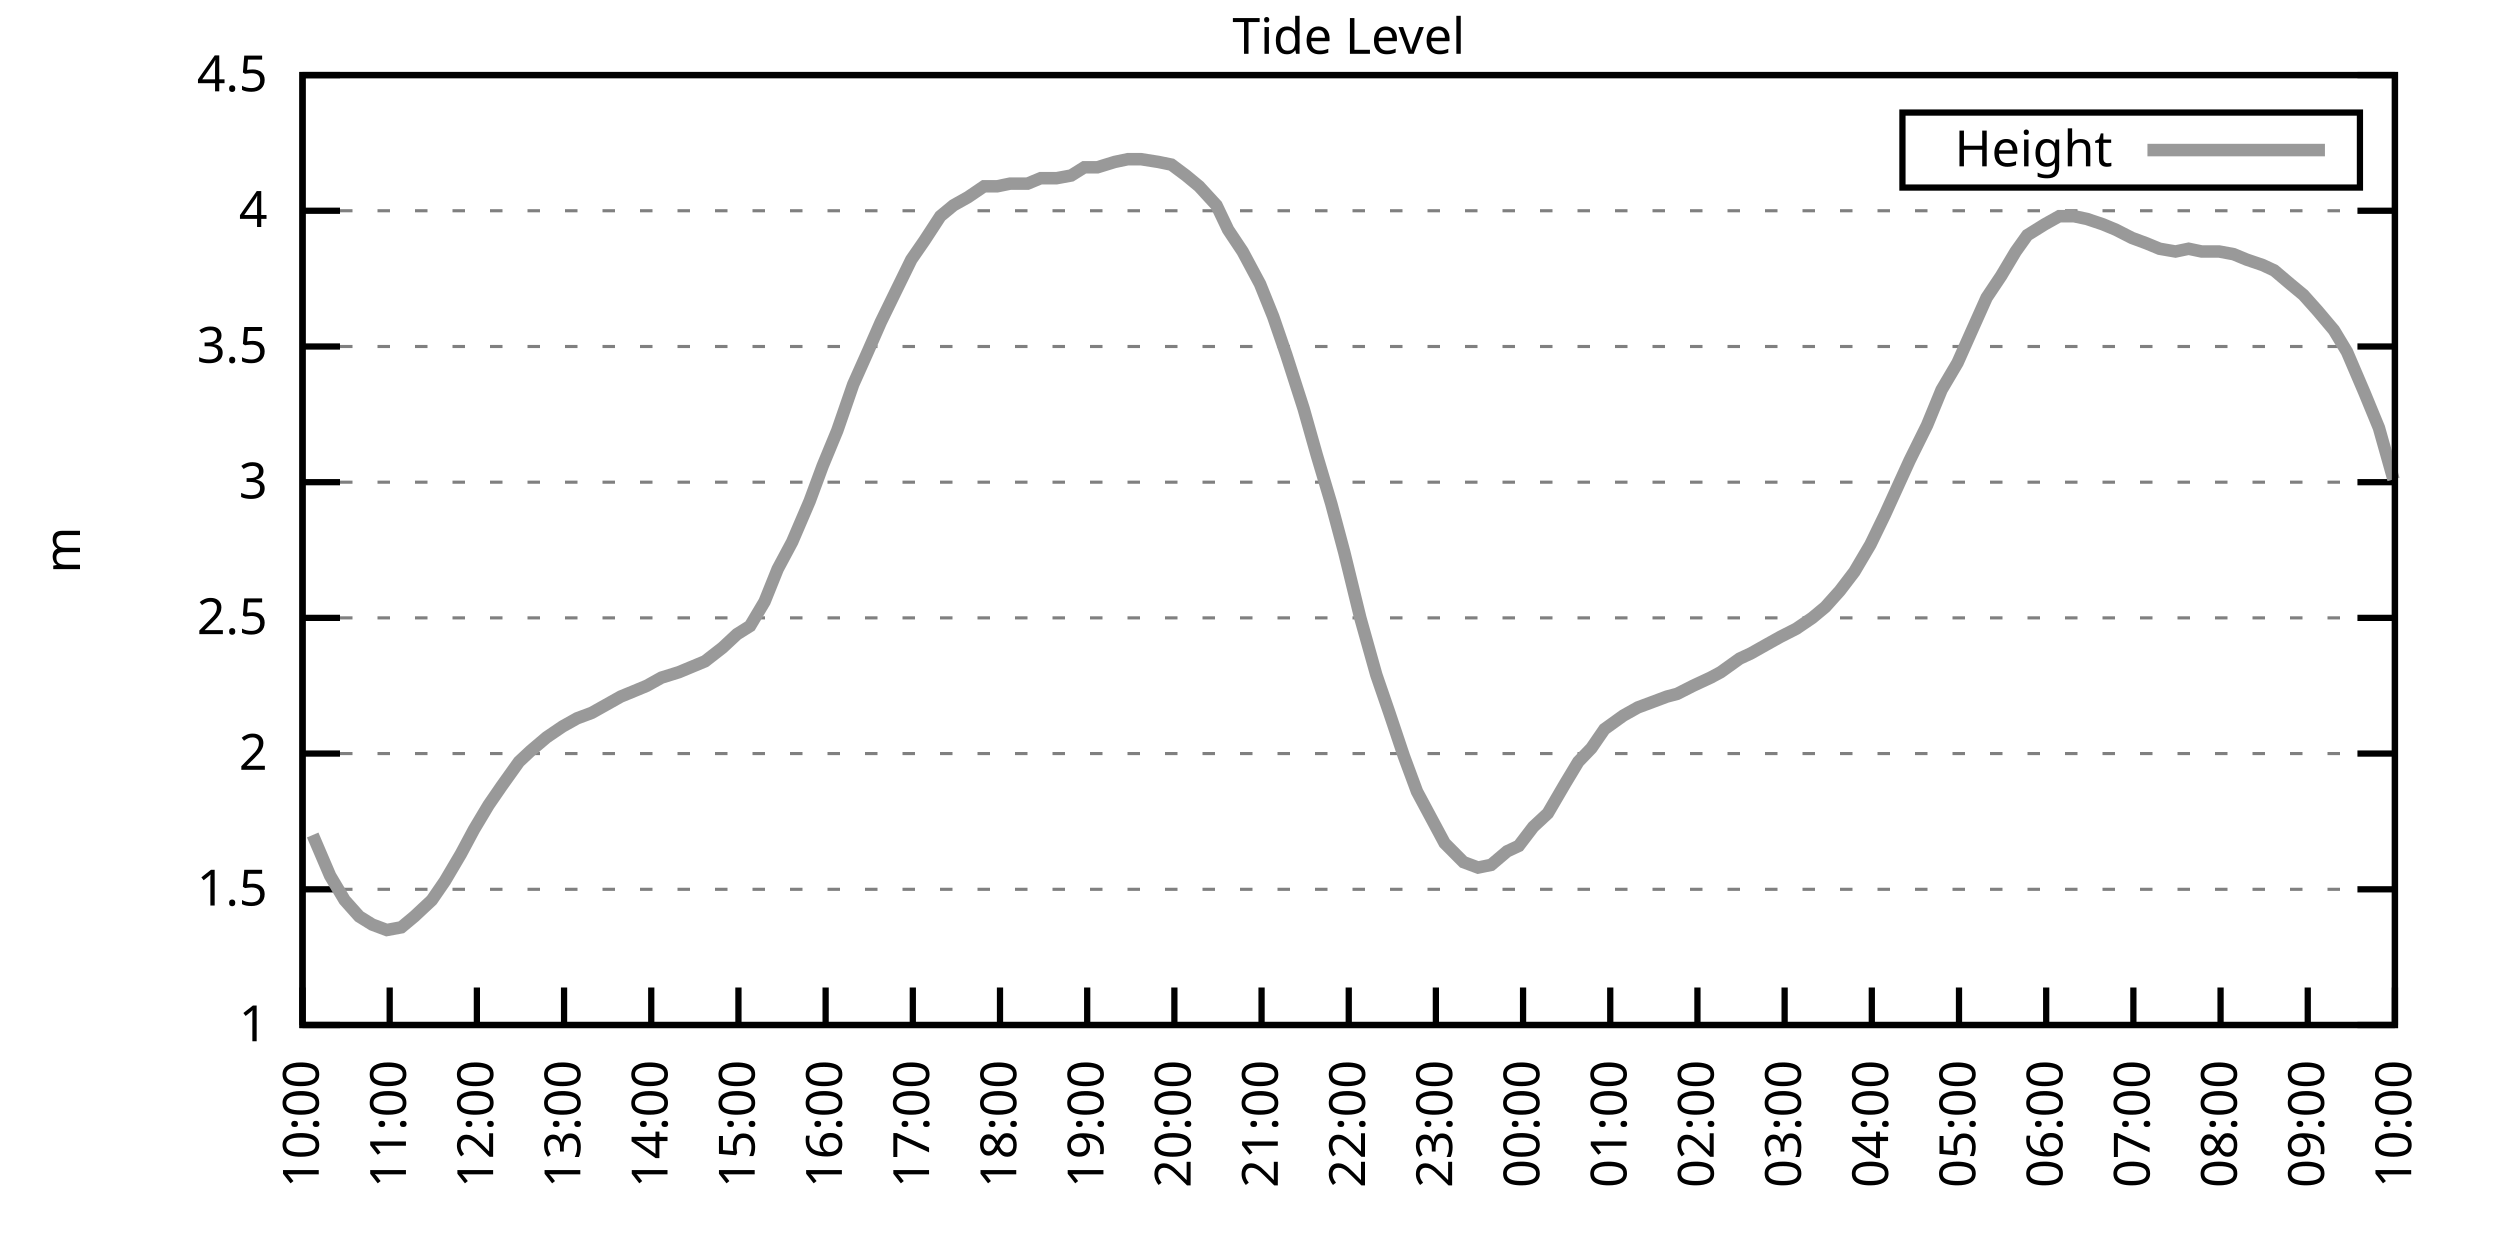
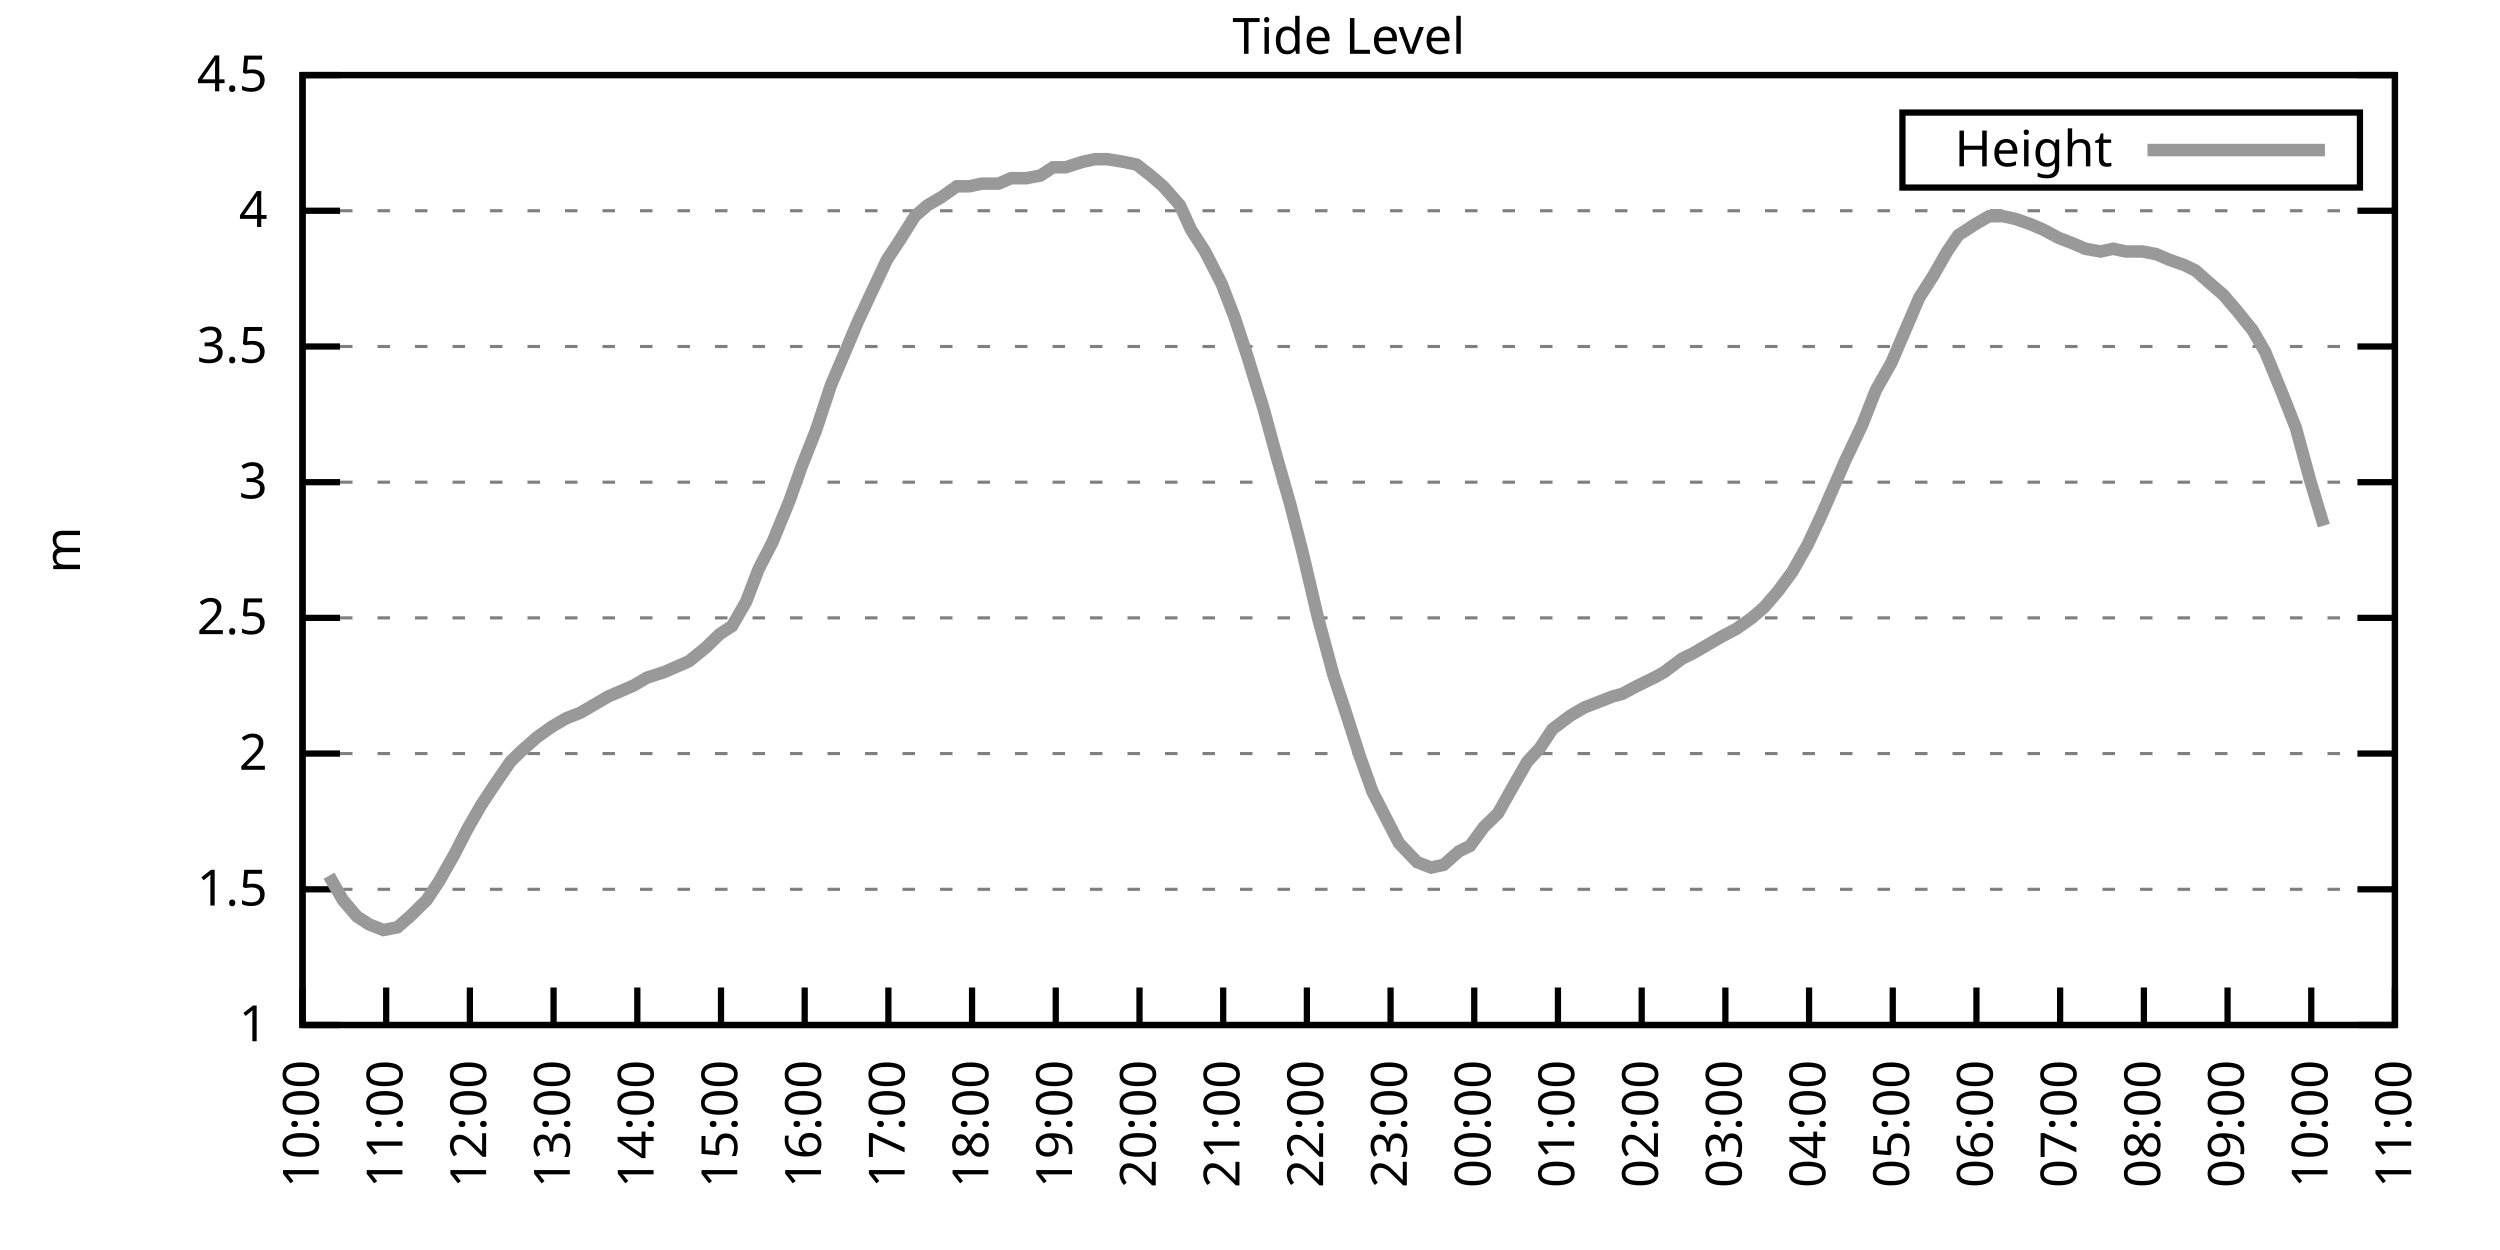
<svg xmlns="http://www.w3.org/2000/svg" xmlns:xlink="http://www.w3.org/1999/xlink" width="400" height="200" viewBox="0 0 400 200">
  <g id="gnuplot_canvas">
    <rect x="0" y="0" width="400" height="200" fill="none" />
    <defs>
      <circle id="gpDot" r="0.5" stroke-width="0.5" stroke="currentColor" />
      <path id="gpPt0" stroke-width="0.333" stroke="currentColor" d="M-1,0 h2 M0,-1 v2" />
      <path id="gpPt1" stroke-width="0.333" stroke="currentColor" d="M-1,-1 L1,1 M1,-1 L-1,1" />
      <path id="gpPt2" stroke-width="0.333" stroke="currentColor" d="M-1,0 L1,0 M0,-1 L0,1 M-1,-1 L1,1 M-1,1 L1,-1" />
      <rect id="gpPt3" stroke-width="0.333" stroke="currentColor" x="-1" y="-1" width="2" height="2" />
      <rect id="gpPt4" stroke-width="0.333" stroke="currentColor" fill="currentColor" x="-1" y="-1" width="2" height="2" />
      <circle id="gpPt5" stroke-width="0.333" stroke="currentColor" cx="0" cy="0" r="1" />
      <use xlink:href="#gpPt5" id="gpPt6" fill="currentColor" stroke="none" />
      <path id="gpPt7" stroke-width="0.333" stroke="currentColor" d="M0,-1.33 L-1.33,0.67 L1.33,0.67 z" />
      <use xlink:href="#gpPt7" id="gpPt8" fill="currentColor" stroke="none" />
      <use xlink:href="#gpPt7" id="gpPt9" stroke="currentColor" transform="rotate(180)" />
      <use xlink:href="#gpPt9" id="gpPt10" fill="currentColor" stroke="none" />
      <use xlink:href="#gpPt3" id="gpPt11" stroke="currentColor" transform="rotate(45)" />
      <use xlink:href="#gpPt11" id="gpPt12" fill="currentColor" stroke="none" />
      <path id="gpPt13" stroke-width="0.333" stroke="currentColor" d="M0,1.330 L1.265,0.411 L0.782,-1.067 L-0.782,-1.076 L-1.265,0.411 z" />
      <use xlink:href="#gpPt13" id="gpPt14" fill="currentColor" stroke="none" />
      <filter id="textbox" filterUnits="objectBoundingBox" x="0" y="0" height="1" width="1">
        <feFlood flood-color="white" flood-opacity="1" result="bgnd" />
        <feComposite in="SourceGraphic" in2="bgnd" operator="atop" />
      </filter>
      <filter id="greybox" filterUnits="objectBoundingBox" x="0" y="0" height="1" width="1">
        <feFlood flood-color="lightgrey" flood-opacity="1" result="grey" />
        <feComposite in="SourceGraphic" in2="grey" operator="atop" />
      </filter>
    </defs>
    <g fill="none" color="white" stroke="currentColor" stroke-width="1.00" stroke-linecap="butt" stroke-linejoin="miter">
</g>
    <g fill="none" color="black" stroke="currentColor" stroke-width="1.00" stroke-linecap="butt" stroke-linejoin="miter">
      <g stroke="none" shape-rendering="crispEdges">
        <polygon fill="rgb(255, 255, 255)" points="48.40,164.00 383.18,164.00 383.18,12.02 48.40,12.02 " />
      </g>
    </g>
    <g fill="none" color="black" stroke="currentColor" stroke-width="1.00" stroke-linecap="butt" stroke-linejoin="miter">
</g>
    <g fill="none" color="black" stroke="black" stroke-width="0.50" stroke-linecap="butt" stroke-linejoin="miter">
</g>
    <g fill="none" color="gray" stroke="currentColor" stroke-width="0.50" stroke-linecap="butt" stroke-linejoin="miter">
      <path stroke="gray" stroke-dasharray="2,4" class="gridline" d="M48.40,164.00 L383.19,164.00  " />
    </g>
    <g fill="none" color="gray" stroke="gray" stroke-width="1.00" stroke-linecap="butt" stroke-linejoin="miter">
</g>
    <g fill="none" color="black" stroke="currentColor" stroke-width="1.00" stroke-linecap="butt" stroke-linejoin="miter">
      <path stroke="black" d="M48.40,164.00 L54.40,164.00 M383.19,164.00 L377.19,164.00  " />
      <g transform="translate(42.80,166.60)" stroke="none" fill="black" font-family="Sans" font-size="8.00" text-anchor="end">
        <text>
          <tspan font-family="Sans"> 1</tspan>
        </text>
      </g>
    </g>
    <g fill="none" color="black" stroke="currentColor" stroke-width="1.00" stroke-linecap="butt" stroke-linejoin="miter">
</g>
    <g fill="none" color="black" stroke="black" stroke-width="0.50" stroke-linecap="butt" stroke-linejoin="miter">
</g>
    <g fill="none" color="gray" stroke="currentColor" stroke-width="0.50" stroke-linecap="butt" stroke-linejoin="miter">
      <path stroke="gray" stroke-dasharray="2,4" class="gridline" d="M48.40,142.29 L383.19,142.29  " />
    </g>
    <g fill="none" color="gray" stroke="gray" stroke-width="1.00" stroke-linecap="butt" stroke-linejoin="miter">
</g>
    <g fill="none" color="black" stroke="currentColor" stroke-width="1.00" stroke-linecap="butt" stroke-linejoin="miter">
      <path stroke="black" d="M48.40,142.29 L54.40,142.29 M383.19,142.29 L377.19,142.29  " />
      <g transform="translate(42.80,144.89)" stroke="none" fill="black" font-family="Sans" font-size="8.00" text-anchor="end">
        <text>
          <tspan font-family="Sans"> 1.5</tspan>
        </text>
      </g>
    </g>
    <g fill="none" color="black" stroke="currentColor" stroke-width="1.00" stroke-linecap="butt" stroke-linejoin="miter">
</g>
    <g fill="none" color="black" stroke="black" stroke-width="0.50" stroke-linecap="butt" stroke-linejoin="miter">
</g>
    <g fill="none" color="gray" stroke="currentColor" stroke-width="0.50" stroke-linecap="butt" stroke-linejoin="miter">
      <path stroke="gray" stroke-dasharray="2,4" class="gridline" d="M48.40,120.57 L383.19,120.57  " />
    </g>
    <g fill="none" color="gray" stroke="gray" stroke-width="1.00" stroke-linecap="butt" stroke-linejoin="miter">
</g>
    <g fill="none" color="black" stroke="currentColor" stroke-width="1.00" stroke-linecap="butt" stroke-linejoin="miter">
      <path stroke="black" d="M48.40,120.57 L54.40,120.57 M383.19,120.57 L377.19,120.57  " />
      <g transform="translate(42.80,123.17)" stroke="none" fill="black" font-family="Sans" font-size="8.00" text-anchor="end">
        <text>
          <tspan font-family="Sans"> 2</tspan>
        </text>
      </g>
    </g>
    <g fill="none" color="black" stroke="currentColor" stroke-width="1.00" stroke-linecap="butt" stroke-linejoin="miter">
</g>
    <g fill="none" color="black" stroke="black" stroke-width="0.50" stroke-linecap="butt" stroke-linejoin="miter">
</g>
    <g fill="none" color="gray" stroke="currentColor" stroke-width="0.50" stroke-linecap="butt" stroke-linejoin="miter">
      <path stroke="gray" stroke-dasharray="2,4" class="gridline" d="M48.40,98.86 L383.19,98.86  " />
    </g>
    <g fill="none" color="gray" stroke="gray" stroke-width="1.00" stroke-linecap="butt" stroke-linejoin="miter">
</g>
    <g fill="none" color="black" stroke="currentColor" stroke-width="1.00" stroke-linecap="butt" stroke-linejoin="miter">
      <path stroke="black" d="M48.40,98.86 L54.40,98.86 M383.19,98.86 L377.19,98.86  " />
      <g transform="translate(42.80,101.46)" stroke="none" fill="black" font-family="Sans" font-size="8.00" text-anchor="end">
        <text>
          <tspan font-family="Sans"> 2.5</tspan>
        </text>
      </g>
    </g>
    <g fill="none" color="black" stroke="currentColor" stroke-width="1.00" stroke-linecap="butt" stroke-linejoin="miter">
</g>
    <g fill="none" color="black" stroke="black" stroke-width="0.50" stroke-linecap="butt" stroke-linejoin="miter">
</g>
    <g fill="none" color="gray" stroke="currentColor" stroke-width="0.50" stroke-linecap="butt" stroke-linejoin="miter">
      <path stroke="gray" stroke-dasharray="2,4" class="gridline" d="M48.40,77.15 L383.19,77.15  " />
    </g>
    <g fill="none" color="gray" stroke="gray" stroke-width="1.00" stroke-linecap="butt" stroke-linejoin="miter">
</g>
    <g fill="none" color="black" stroke="currentColor" stroke-width="1.00" stroke-linecap="butt" stroke-linejoin="miter">
      <path stroke="black" d="M48.40,77.15 L54.40,77.15 M383.19,77.15 L377.19,77.15  " />
      <g transform="translate(42.80,79.75)" stroke="none" fill="black" font-family="Sans" font-size="8.00" text-anchor="end">
        <text>
          <tspan font-family="Sans"> 3</tspan>
        </text>
      </g>
    </g>
    <g fill="none" color="black" stroke="currentColor" stroke-width="1.00" stroke-linecap="butt" stroke-linejoin="miter">
</g>
    <g fill="none" color="black" stroke="black" stroke-width="0.50" stroke-linecap="butt" stroke-linejoin="miter">
</g>
    <g fill="none" color="gray" stroke="currentColor" stroke-width="0.50" stroke-linecap="butt" stroke-linejoin="miter">
      <path stroke="gray" stroke-dasharray="2,4" class="gridline" d="M48.40,55.44 L383.19,55.44  " />
    </g>
    <g fill="none" color="gray" stroke="gray" stroke-width="1.00" stroke-linecap="butt" stroke-linejoin="miter">
</g>
    <g fill="none" color="black" stroke="currentColor" stroke-width="1.00" stroke-linecap="butt" stroke-linejoin="miter">
      <path stroke="black" d="M48.40,55.44 L54.40,55.44 M383.19,55.44 L377.19,55.44  " />
      <g transform="translate(42.80,58.04)" stroke="none" fill="black" font-family="Sans" font-size="8.00" text-anchor="end">
        <text>
          <tspan font-family="Sans"> 3.5</tspan>
        </text>
      </g>
    </g>
    <g fill="none" color="black" stroke="currentColor" stroke-width="1.00" stroke-linecap="butt" stroke-linejoin="miter">
</g>
    <g fill="none" color="black" stroke="black" stroke-width="0.50" stroke-linecap="butt" stroke-linejoin="miter">
</g>
    <g fill="none" color="gray" stroke="currentColor" stroke-width="0.50" stroke-linecap="butt" stroke-linejoin="miter">
      <path stroke="gray" stroke-dasharray="2,4" class="gridline" d="M48.40,33.72 L383.19,33.72  " />
    </g>
    <g fill="none" color="gray" stroke="gray" stroke-width="1.00" stroke-linecap="butt" stroke-linejoin="miter">
</g>
    <g fill="none" color="black" stroke="currentColor" stroke-width="1.00" stroke-linecap="butt" stroke-linejoin="miter">
      <path stroke="black" d="M48.40,33.72 L54.40,33.72 M383.19,33.72 L377.19,33.72  " />
      <g transform="translate(42.80,36.32)" stroke="none" fill="black" font-family="Sans" font-size="8.00" text-anchor="end">
        <text>
          <tspan font-family="Sans"> 4</tspan>
        </text>
      </g>
    </g>
    <g fill="none" color="black" stroke="currentColor" stroke-width="1.00" stroke-linecap="butt" stroke-linejoin="miter">
</g>
    <g fill="none" color="black" stroke="black" stroke-width="0.50" stroke-linecap="butt" stroke-linejoin="miter">
</g>
    <g fill="none" color="gray" stroke="currentColor" stroke-width="0.50" stroke-linecap="butt" stroke-linejoin="miter">
      <path stroke="gray" stroke-dasharray="2,4" class="gridline" d="M48.40,12.01 L383.19,12.01  " />
    </g>
    <g fill="none" color="gray" stroke="gray" stroke-width="1.00" stroke-linecap="butt" stroke-linejoin="miter">
</g>
    <g fill="none" color="black" stroke="currentColor" stroke-width="1.00" stroke-linecap="butt" stroke-linejoin="miter">
      <path stroke="black" d="M48.40,12.01 L54.40,12.01 M383.19,12.01 L377.19,12.01  " />
      <g transform="translate(42.80,14.61)" stroke="none" fill="black" font-family="Sans" font-size="8.00" text-anchor="end">
        <text>
          <tspan font-family="Sans"> 4.5</tspan>
        </text>
      </g>
    </g>
    <g fill="none" color="black" stroke="currentColor" stroke-width="1.00" stroke-linecap="butt" stroke-linejoin="miter">
      <path stroke="black" d="M48.40,164.00 L48.40,158.00  " />
      <g transform="translate(51.00,169.60) rotate(270.00)" stroke="none" fill="black" font-family="Sans" font-size="8.00" text-anchor="end">
        <text>
          <tspan font-family="Sans">10:00</tspan>
        </text>
      </g>
    </g>
    <g fill="none" color="black" stroke="currentColor" stroke-width="1.00" stroke-linecap="butt" stroke-linejoin="miter">
-       <path stroke="black" d="M62.35,164.00 L62.35,158.00  " />
-       <g transform="translate(64.95,169.60) rotate(270.00)" stroke="none" fill="black" font-family="Sans" font-size="8.00" text-anchor="end">
+       <path stroke="black" d="M61.79,164.00 L61.79,158.00  " />
+       <g transform="translate(64.39,169.60) rotate(270.00)" stroke="none" fill="black" font-family="Sans" font-size="8.00" text-anchor="end">
        <text>
          <tspan font-family="Sans">11:00</tspan>
        </text>
      </g>
    </g>
    <g fill="none" color="black" stroke="currentColor" stroke-width="1.00" stroke-linecap="butt" stroke-linejoin="miter">
-       <path stroke="black" d="M76.30,164.00 L76.30,158.00  " />
-       <g transform="translate(78.90,169.60) rotate(270.00)" stroke="none" fill="black" font-family="Sans" font-size="8.00" text-anchor="end">
+       <path stroke="black" d="M75.18,164.00 L75.18,158.00  " />
+       <g transform="translate(77.78,169.60) rotate(270.00)" stroke="none" fill="black" font-family="Sans" font-size="8.00" text-anchor="end">
        <text>
          <tspan font-family="Sans">12:00</tspan>
        </text>
      </g>
    </g>
    <g fill="none" color="black" stroke="currentColor" stroke-width="1.00" stroke-linecap="butt" stroke-linejoin="miter">
-       <path stroke="black" d="M90.25,164.00 L90.25,158.00  " />
-       <g transform="translate(92.85,169.60) rotate(270.00)" stroke="none" fill="black" font-family="Sans" font-size="8.00" text-anchor="end">
+       <path stroke="black" d="M88.57,164.00 L88.57,158.00  " />
+       <g transform="translate(91.17,169.60) rotate(270.00)" stroke="none" fill="black" font-family="Sans" font-size="8.00" text-anchor="end">
        <text>
          <tspan font-family="Sans">13:00</tspan>
        </text>
      </g>
    </g>
    <g fill="none" color="black" stroke="currentColor" stroke-width="1.00" stroke-linecap="butt" stroke-linejoin="miter">
-       <path stroke="black" d="M104.20,164.00 L104.20,158.00  " />
-       <g transform="translate(106.80,169.60) rotate(270.00)" stroke="none" fill="black" font-family="Sans" font-size="8.00" text-anchor="end">
+       <path stroke="black" d="M101.97,164.00 L101.97,158.00  " />
+       <g transform="translate(104.57,169.60) rotate(270.00)" stroke="none" fill="black" font-family="Sans" font-size="8.00" text-anchor="end">
        <text>
          <tspan font-family="Sans">14:00</tspan>
        </text>
      </g>
    </g>
    <g fill="none" color="black" stroke="currentColor" stroke-width="1.00" stroke-linecap="butt" stroke-linejoin="miter">
-       <path stroke="black" d="M118.15,164.00 L118.15,158.00  " />
-       <g transform="translate(120.75,169.60) rotate(270.00)" stroke="none" fill="black" font-family="Sans" font-size="8.00" text-anchor="end">
+       <path stroke="black" d="M115.36,164.00 L115.36,158.00  " />
+       <g transform="translate(117.96,169.60) rotate(270.00)" stroke="none" fill="black" font-family="Sans" font-size="8.00" text-anchor="end">
        <text>
          <tspan font-family="Sans">15:00</tspan>
        </text>
      </g>
    </g>
    <g fill="none" color="black" stroke="currentColor" stroke-width="1.00" stroke-linecap="butt" stroke-linejoin="miter">
-       <path stroke="black" d="M132.10,164.00 L132.10,158.00  " />
-       <g transform="translate(134.70,169.60) rotate(270.00)" stroke="none" fill="black" font-family="Sans" font-size="8.00" text-anchor="end">
+       <path stroke="black" d="M128.75,164.00 L128.75,158.00  " />
+       <g transform="translate(131.35,169.60) rotate(270.00)" stroke="none" fill="black" font-family="Sans" font-size="8.00" text-anchor="end">
        <text>
          <tspan font-family="Sans">16:00</tspan>
        </text>
      </g>
    </g>
    <g fill="none" color="black" stroke="currentColor" stroke-width="1.00" stroke-linecap="butt" stroke-linejoin="miter">
-       <path stroke="black" d="M146.05,164.00 L146.05,158.00  " />
-       <g transform="translate(148.65,169.60) rotate(270.00)" stroke="none" fill="black" font-family="Sans" font-size="8.00" text-anchor="end">
+       <path stroke="black" d="M142.14,164.00 L142.14,158.00  " />
+       <g transform="translate(144.74,169.60) rotate(270.00)" stroke="none" fill="black" font-family="Sans" font-size="8.00" text-anchor="end">
        <text>
          <tspan font-family="Sans">17:00</tspan>
        </text>
      </g>
    </g>
    <g fill="none" color="black" stroke="currentColor" stroke-width="1.00" stroke-linecap="butt" stroke-linejoin="miter">
-       <path stroke="black" d="M160.00,164.00 L160.00,158.00  " />
-       <g transform="translate(162.60,169.60) rotate(270.00)" stroke="none" fill="black" font-family="Sans" font-size="8.00" text-anchor="end">
+       <path stroke="black" d="M155.53,164.00 L155.53,158.00  " />
+       <g transform="translate(158.13,169.60) rotate(270.00)" stroke="none" fill="black" font-family="Sans" font-size="8.00" text-anchor="end">
        <text>
          <tspan font-family="Sans">18:00</tspan>
        </text>
      </g>
    </g>
    <g fill="none" color="black" stroke="currentColor" stroke-width="1.00" stroke-linecap="butt" stroke-linejoin="miter">
-       <path stroke="black" d="M173.95,164.00 L173.95,158.00  " />
-       <g transform="translate(176.55,169.60) rotate(270.00)" stroke="none" fill="black" font-family="Sans" font-size="8.00" text-anchor="end">
+       <path stroke="black" d="M168.92,164.00 L168.92,158.00  " />
+       <g transform="translate(171.52,169.60) rotate(270.00)" stroke="none" fill="black" font-family="Sans" font-size="8.00" text-anchor="end">
        <text>
          <tspan font-family="Sans">19:00</tspan>
        </text>
      </g>
    </g>
    <g fill="none" color="black" stroke="currentColor" stroke-width="1.00" stroke-linecap="butt" stroke-linejoin="miter">
-       <path stroke="black" d="M187.90,164.00 L187.90,158.00  " />
-       <g transform="translate(190.50,169.60) rotate(270.00)" stroke="none" fill="black" font-family="Sans" font-size="8.00" text-anchor="end">
+       <path stroke="black" d="M182.32,164.00 L182.32,158.00  " />
+       <g transform="translate(184.92,169.60) rotate(270.00)" stroke="none" fill="black" font-family="Sans" font-size="8.00" text-anchor="end">
        <text>
          <tspan font-family="Sans">20:00</tspan>
        </text>
      </g>
    </g>
    <g fill="none" color="black" stroke="currentColor" stroke-width="1.00" stroke-linecap="butt" stroke-linejoin="miter">
-       <path stroke="black" d="M201.85,164.00 L201.85,158.00  " />
-       <g transform="translate(204.45,169.60) rotate(270.00)" stroke="none" fill="black" font-family="Sans" font-size="8.00" text-anchor="end">
+       <path stroke="black" d="M195.71,164.00 L195.71,158.00  " />
+       <g transform="translate(198.31,169.60) rotate(270.00)" stroke="none" fill="black" font-family="Sans" font-size="8.00" text-anchor="end">
        <text>
          <tspan font-family="Sans">21:00</tspan>
        </text>
      </g>
    </g>
    <g fill="none" color="black" stroke="currentColor" stroke-width="1.00" stroke-linecap="butt" stroke-linejoin="miter">
-       <path stroke="black" d="M215.80,164.00 L215.80,158.00  " />
-       <g transform="translate(218.40,169.60) rotate(270.00)" stroke="none" fill="black" font-family="Sans" font-size="8.00" text-anchor="end">
+       <path stroke="black" d="M209.10,164.00 L209.10,158.00  " />
+       <g transform="translate(211.70,169.60) rotate(270.00)" stroke="none" fill="black" font-family="Sans" font-size="8.00" text-anchor="end">
        <text>
          <tspan font-family="Sans">22:00</tspan>
        </text>
      </g>
    </g>
    <g fill="none" color="black" stroke="currentColor" stroke-width="1.00" stroke-linecap="butt" stroke-linejoin="miter">
-       <path stroke="black" d="M229.74,164.00 L229.74,158.00  " />
-       <g transform="translate(232.34,169.60) rotate(270.00)" stroke="none" fill="black" font-family="Sans" font-size="8.00" text-anchor="end">
+       <path stroke="black" d="M222.49,164.00 L222.49,158.00  " />
+       <g transform="translate(225.09,169.60) rotate(270.00)" stroke="none" fill="black" font-family="Sans" font-size="8.00" text-anchor="end">
        <text>
          <tspan font-family="Sans">23:00</tspan>
        </text>
      </g>
    </g>
    <g fill="none" color="black" stroke="currentColor" stroke-width="1.00" stroke-linecap="butt" stroke-linejoin="miter">
-       <path stroke="black" d="M243.69,164.00 L243.69,158.00  " />
-       <g transform="translate(246.29,169.60) rotate(270.00)" stroke="none" fill="black" font-family="Sans" font-size="8.00" text-anchor="end">
+       <path stroke="black" d="M235.88,164.00 L235.88,158.00  " />
+       <g transform="translate(238.48,169.60) rotate(270.00)" stroke="none" fill="black" font-family="Sans" font-size="8.00" text-anchor="end">
        <text>
          <tspan font-family="Sans">00:00</tspan>
        </text>
      </g>
    </g>
    <g fill="none" color="black" stroke="currentColor" stroke-width="1.00" stroke-linecap="butt" stroke-linejoin="miter">
-       <path stroke="black" d="M257.64,164.00 L257.64,158.00  " />
-       <g transform="translate(260.24,169.60) rotate(270.00)" stroke="none" fill="black" font-family="Sans" font-size="8.00" text-anchor="end">
+       <path stroke="black" d="M249.27,164.00 L249.27,158.00  " />
+       <g transform="translate(251.87,169.60) rotate(270.00)" stroke="none" fill="black" font-family="Sans" font-size="8.00" text-anchor="end">
        <text>
          <tspan font-family="Sans">01:00</tspan>
        </text>
      </g>
    </g>
    <g fill="none" color="black" stroke="currentColor" stroke-width="1.00" stroke-linecap="butt" stroke-linejoin="miter">
-       <path stroke="black" d="M271.59,164.00 L271.59,158.00  " />
-       <g transform="translate(274.19,169.60) rotate(270.00)" stroke="none" fill="black" font-family="Sans" font-size="8.00" text-anchor="end">
+       <path stroke="black" d="M262.67,164.00 L262.67,158.00  " />
+       <g transform="translate(265.27,169.60) rotate(270.00)" stroke="none" fill="black" font-family="Sans" font-size="8.00" text-anchor="end">
        <text>
          <tspan font-family="Sans">02:00</tspan>
        </text>
      </g>
    </g>
    <g fill="none" color="black" stroke="currentColor" stroke-width="1.00" stroke-linecap="butt" stroke-linejoin="miter">
-       <path stroke="black" d="M285.54,164.00 L285.54,158.00  " />
-       <g transform="translate(288.14,169.60) rotate(270.00)" stroke="none" fill="black" font-family="Sans" font-size="8.00" text-anchor="end">
+       <path stroke="black" d="M276.06,164.00 L276.06,158.00  " />
+       <g transform="translate(278.66,169.60) rotate(270.00)" stroke="none" fill="black" font-family="Sans" font-size="8.00" text-anchor="end">
        <text>
          <tspan font-family="Sans">03:00</tspan>
        </text>
      </g>
    </g>
    <g fill="none" color="black" stroke="currentColor" stroke-width="1.00" stroke-linecap="butt" stroke-linejoin="miter">
-       <path stroke="black" d="M299.49,164.00 L299.49,158.00  " />
-       <g transform="translate(302.09,169.60) rotate(270.00)" stroke="none" fill="black" font-family="Sans" font-size="8.00" text-anchor="end">
+       <path stroke="black" d="M289.45,164.00 L289.45,158.00  " />
+       <g transform="translate(292.05,169.60) rotate(270.00)" stroke="none" fill="black" font-family="Sans" font-size="8.00" text-anchor="end">
        <text>
          <tspan font-family="Sans">04:00</tspan>
        </text>
      </g>
    </g>
    <g fill="none" color="black" stroke="currentColor" stroke-width="1.00" stroke-linecap="butt" stroke-linejoin="miter">
-       <path stroke="black" d="M313.44,164.00 L313.44,158.00  " />
-       <g transform="translate(316.04,169.60) rotate(270.00)" stroke="none" fill="black" font-family="Sans" font-size="8.00" text-anchor="end">
+       <path stroke="black" d="M302.84,164.00 L302.84,158.00  " />
+       <g transform="translate(305.44,169.60) rotate(270.00)" stroke="none" fill="black" font-family="Sans" font-size="8.00" text-anchor="end">
        <text>
          <tspan font-family="Sans">05:00</tspan>
        </text>
      </g>
    </g>
    <g fill="none" color="black" stroke="currentColor" stroke-width="1.00" stroke-linecap="butt" stroke-linejoin="miter">
-       <path stroke="black" d="M327.39,164.00 L327.39,158.00  " />
-       <g transform="translate(329.99,169.60) rotate(270.00)" stroke="none" fill="black" font-family="Sans" font-size="8.00" text-anchor="end">
+       <path stroke="black" d="M316.23,164.00 L316.23,158.00  " />
+       <g transform="translate(318.83,169.60) rotate(270.00)" stroke="none" fill="black" font-family="Sans" font-size="8.00" text-anchor="end">
        <text>
          <tspan font-family="Sans">06:00</tspan>
        </text>
      </g>
    </g>
    <g fill="none" color="black" stroke="currentColor" stroke-width="1.00" stroke-linecap="butt" stroke-linejoin="miter">
-       <path stroke="black" d="M341.34,164.00 L341.34,158.00  " />
-       <g transform="translate(343.94,169.60) rotate(270.00)" stroke="none" fill="black" font-family="Sans" font-size="8.00" text-anchor="end">
+       <path stroke="black" d="M329.62,164.00 L329.62,158.00  " />
+       <g transform="translate(332.22,169.60) rotate(270.00)" stroke="none" fill="black" font-family="Sans" font-size="8.00" text-anchor="end">
        <text>
          <tspan font-family="Sans">07:00</tspan>
        </text>
      </g>
    </g>
    <g fill="none" color="black" stroke="currentColor" stroke-width="1.00" stroke-linecap="butt" stroke-linejoin="miter">
-       <path stroke="black" d="M355.29,164.00 L355.29,158.00  " />
-       <g transform="translate(357.89,169.60) rotate(270.00)" stroke="none" fill="black" font-family="Sans" font-size="8.00" text-anchor="end">
+       <path stroke="black" d="M343.02,164.00 L343.02,158.00  " />
+       <g transform="translate(345.62,169.60) rotate(270.00)" stroke="none" fill="black" font-family="Sans" font-size="8.00" text-anchor="end">
        <text>
          <tspan font-family="Sans">08:00</tspan>
        </text>
      </g>
    </g>
    <g fill="none" color="black" stroke="currentColor" stroke-width="1.00" stroke-linecap="butt" stroke-linejoin="miter">
-       <path stroke="black" d="M369.24,164.00 L369.24,158.00  " />
-       <g transform="translate(371.84,169.60) rotate(270.00)" stroke="none" fill="black" font-family="Sans" font-size="8.00" text-anchor="end">
+       <path stroke="black" d="M356.41,164.00 L356.41,158.00  " />
+       <g transform="translate(359.01,169.60) rotate(270.00)" stroke="none" fill="black" font-family="Sans" font-size="8.00" text-anchor="end">
        <text>
          <tspan font-family="Sans">09:00</tspan>
+         </text>
+       </g>
+     </g>
+     <g fill="none" color="black" stroke="currentColor" stroke-width="1.00" stroke-linecap="butt" stroke-linejoin="miter">
+       <path stroke="black" d="M369.80,164.00 L369.80,158.00  " />
+       <g transform="translate(372.40,169.60) rotate(270.00)" stroke="none" fill="black" font-family="Sans" font-size="8.00" text-anchor="end">
+         <text>
+           <tspan font-family="Sans">10:00</tspan>
        </text>
      </g>
    </g>
    <g fill="none" color="black" stroke="currentColor" stroke-width="1.00" stroke-linecap="butt" stroke-linejoin="miter">
      <path stroke="black" d="M383.19,164.00 L383.19,158.00  " />
      <g transform="translate(385.79,169.60) rotate(270.00)" stroke="none" fill="black" font-family="Sans" font-size="8.00" text-anchor="end">
        <text>
-           <tspan font-family="Sans">10:00</tspan>
+           <tspan font-family="Sans">11:00</tspan>
        </text>
      </g>
    </g>
    <g fill="none" color="black" stroke="currentColor" stroke-width="1.00" stroke-linecap="butt" stroke-linejoin="miter">
</g>
    <g fill="none" color="black" stroke="currentColor" stroke-width="1.00" stroke-linecap="butt" stroke-linejoin="miter">
      <path stroke="black" d="M48.40,12.01 L48.40,164.00 L383.19,164.00 L383.19,12.01 L48.40,12.01 Z  " />
    </g>
    <g fill="none" color="black" stroke="currentColor" stroke-width="1.00" stroke-linecap="butt" stroke-linejoin="miter">
</g>
    <g fill="none" color="black" stroke="currentColor" stroke-width="1.00" stroke-linecap="butt" stroke-linejoin="miter">
      <path stroke="black" d="M304.39,30.01 L304.39,18.01 L377.59,18.01 L377.59,30.01 L304.39,30.01 Z  " />
    </g>
    <g id="Tide_level_plot_1">
      <g fill="none" color="white" stroke="black" stroke-width="2.00" stroke-linecap="butt" stroke-linejoin="miter">
</g>
      <g fill="none" color="black" stroke="currentColor" stroke-width="2.00" stroke-linecap="butt" stroke-linejoin="miter">
        <g transform="translate(337.99,26.61)" stroke="none" fill="black" font-family="Sans" font-size="8.00" text-anchor="end">
          <text>
            <tspan font-family="Sans">Height</tspan>
          </text>
        </g>
      </g>
      <g fill="none" color="black" stroke="currentColor" stroke-width="2.00" stroke-linecap="butt" stroke-linejoin="miter">
-         <path stroke="rgb(153, 153, 153)" d="M343.59,24.01 L371.99,24.01 M50.03,133.60 L52.82,140.12 L55.14,144.02 L57.47,146.63 L59.56,147.93 L61.88,148.80   L64.21,148.37 L66.30,146.63 L69.09,144.02 L71.18,140.98 L73.74,136.64 L75.83,132.73 L78.16,128.83 L80.25,125.79   L83.04,121.88 L84.90,120.14 L87.46,117.97 L90.02,116.23 L92.34,114.93 L94.67,114.06 L96.99,112.76 L99.32,111.45   L101.41,110.59 L103.50,109.72 L105.83,108.42 L108.62,107.55 L110.71,106.68 L112.80,105.81 L115.59,103.64 L117.92,101.47   L120.01,100.16 L122.33,96.26 L124.43,91.04 L126.75,86.70 L129.54,80.19 L131.63,74.54 L133.96,68.90 L136.51,61.52   L138.84,56.30 L140.93,51.53 L143.26,46.75 L145.81,41.54 L147.91,38.50 L150.46,34.59 L152.56,32.85 L154.88,31.55   L157.44,29.81 L159.53,29.81 L161.62,29.38 L164.41,29.38 L166.51,28.51 L169.06,28.51 L171.39,28.08 L173.48,26.77   L175.57,26.77 L178.36,25.91 L180.46,25.47 L182.55,25.47 L185.34,25.91 L187.43,26.34 L189.76,28.08 L191.85,29.81   L194.64,32.85 L196.50,36.76 L198.82,40.24 L201.61,45.45 L203.71,50.66 L205.80,56.74 L208.59,65.42 L210.68,72.81   L213.01,80.62 L215.10,88.44 L217.65,98.86 L220.21,107.98 L222.30,114.06 L224.63,121.01 L226.72,126.65 L229.05,131.00   L231.14,134.90 L234.16,137.94 L236.49,138.81 L238.58,138.38 L241.14,136.21 L243.00,135.34 L245.32,132.30 L247.65,130.13   L250.44,125.35 L252.53,121.88 L254.62,119.71 L256.71,116.67 L259.74,114.49 L262.06,113.19 L264.39,112.32 L266.71,111.45   L268.34,111.02 L270.90,109.72 L273.69,108.42 L275.31,107.55 L278.34,105.38 L280.20,104.51 L282.52,103.20 L284.85,101.90   L287.40,100.60 L289.96,98.86 L292.05,97.12 L294.38,94.52 L296.70,91.48 L299.26,87.14 L301.58,82.36 L305.54,73.67   L308.33,68.03 L310.65,62.38 L313.21,58.04 L315.53,52.83 L317.86,47.62 L320.18,44.15 L322.51,40.24 L324.37,37.63   L327.16,35.89 L329.48,34.59 L331.81,34.59 L333.90,35.03 L336.46,35.89 L338.55,36.76 L341.11,38.07 L343.43,38.93   L345.53,39.80 L348.08,40.24 L350.18,39.80 L352.27,40.24 L355.06,40.24 L357.38,40.67 L359.48,41.54 L362.03,42.41   L363.89,43.28 L366.45,45.45 L368.54,47.18 L370.87,49.79 L373.43,52.83 L375.52,56.30 L378.31,62.82 L380.63,68.46   L382.96,76.71  " />
+         <path stroke="rgb(153, 153, 153)" d="M343.59,24.01 L371.99,24.01 M52.64,140.12 L54.87,144.02 L57.10,146.63 L59.11,147.93 L61.35,148.80 L63.58,148.37   L65.59,146.63 L68.26,144.02 L70.27,140.98 L72.73,136.64 L74.74,132.73 L76.97,128.83 L78.98,125.79 L81.66,121.88   L83.44,120.14 L85.90,117.97 L88.35,116.23 L90.58,114.93 L92.82,114.06 L95.05,112.76 L97.28,111.45 L99.29,110.59   L101.30,109.72 L103.53,108.42 L106.21,107.55 L108.22,106.68 L110.22,105.81 L112.90,103.64 L115.13,101.47 L117.14,100.16   L119.38,96.26 L121.38,91.04 L123.62,86.70 L126.29,80.19 L128.30,74.54 L130.54,68.90 L132.99,61.52 L135.22,56.30   L137.23,51.53 L139.46,46.75 L141.92,41.54 L143.93,38.50 L146.38,34.59 L148.39,32.85 L150.62,31.55 L153.08,29.81   L155.09,29.81 L157.10,29.38 L159.77,29.38 L161.78,28.51 L164.24,28.51 L166.47,28.08 L168.48,26.77 L170.49,26.77   L173.17,25.91 L175.17,25.47 L177.18,25.47 L179.86,25.91 L181.87,26.34 L184.10,28.08 L186.11,29.81 L188.79,32.85   L190.57,36.76 L192.81,40.24 L195.48,45.45 L197.49,50.66 L199.50,56.74 L202.18,65.42 L204.19,72.81 L206.42,80.62   L208.43,88.44 L210.88,98.86 L213.34,107.98 L215.35,114.06 L217.58,121.01 L219.59,126.65 L221.82,131.00 L223.83,134.90   L226.73,137.94 L228.96,138.81 L230.97,138.38 L233.43,136.21 L235.21,135.34 L237.44,132.30 L239.68,130.13 L242.36,125.35   L244.36,121.88 L246.37,119.71 L248.38,116.67 L251.28,114.49 L253.51,113.19 L255.75,112.32 L257.98,111.45 L259.54,111.02   L262.00,109.72 L264.67,108.42 L266.24,107.55 L269.14,105.38 L270.92,104.51 L273.16,103.20 L275.39,101.90 L277.84,100.60   L280.30,98.86 L282.31,97.12 L284.54,94.52 L286.77,91.48 L289.23,87.14 L291.46,82.36 L295.25,73.67 L297.93,68.03   L300.16,62.38 L302.62,58.04 L304.85,52.83 L307.08,47.62 L309.31,44.15 L311.54,40.24 L313.33,37.63 L316.01,35.89   L318.24,34.59 L320.47,34.59 L322.48,35.03 L324.94,35.89 L326.95,36.76 L329.40,38.07 L331.63,38.93 L333.64,39.80   L336.10,40.24 L338.10,39.80 L340.11,40.24 L342.79,40.24 L345.02,40.67 L347.03,41.54 L349.49,42.41 L351.27,43.28   L353.73,45.45 L355.74,47.18 L357.97,49.79 L360.42,52.83 L362.43,56.30 L365.11,62.82 L367.34,68.46 L369.58,76.71   L371.81,84.10  " />
      </g>
    </g>
    <g fill="none" color="black" stroke="currentColor" stroke-width="2.00" stroke-linecap="butt" stroke-linejoin="miter">
</g>
    <g fill="none" color="black" stroke="black" stroke-width="1.00" stroke-linecap="butt" stroke-linejoin="miter">
</g>
    <g fill="none" color="black" stroke="currentColor" stroke-width="1.00" stroke-linecap="butt" stroke-linejoin="miter">
      <path stroke="black" d="M48.40,12.01 L48.40,164.00 L383.19,164.00 L383.19,12.01 L48.40,12.01 Z  " />
      <g transform="translate(12.80,88.01) rotate(270.00)" stroke="none" fill="black" font-family="Sans" font-size="8.00" text-anchor="middle">
        <text>
          <tspan font-family="Sans">m</tspan>
        </text>
      </g>
    </g>
    <g fill="none" color="black" stroke="currentColor" stroke-width="1.00" stroke-linecap="butt" stroke-linejoin="miter">
</g>
    <g fill="none" color="black" stroke="currentColor" stroke-width="1.00" stroke-linecap="butt" stroke-linejoin="miter">
      <g transform="translate(215.79,8.61)" stroke="none" fill="black" font-family="Sans" font-size="8.00" text-anchor="middle">
        <text>
          <tspan font-family="Sans">Tide Level</tspan>
        </text>
      </g>
    </g>
    <g fill="none" color="black" stroke="currentColor" stroke-width="1.00" stroke-linecap="butt" stroke-linejoin="miter">
</g>
  </g>
</svg>
